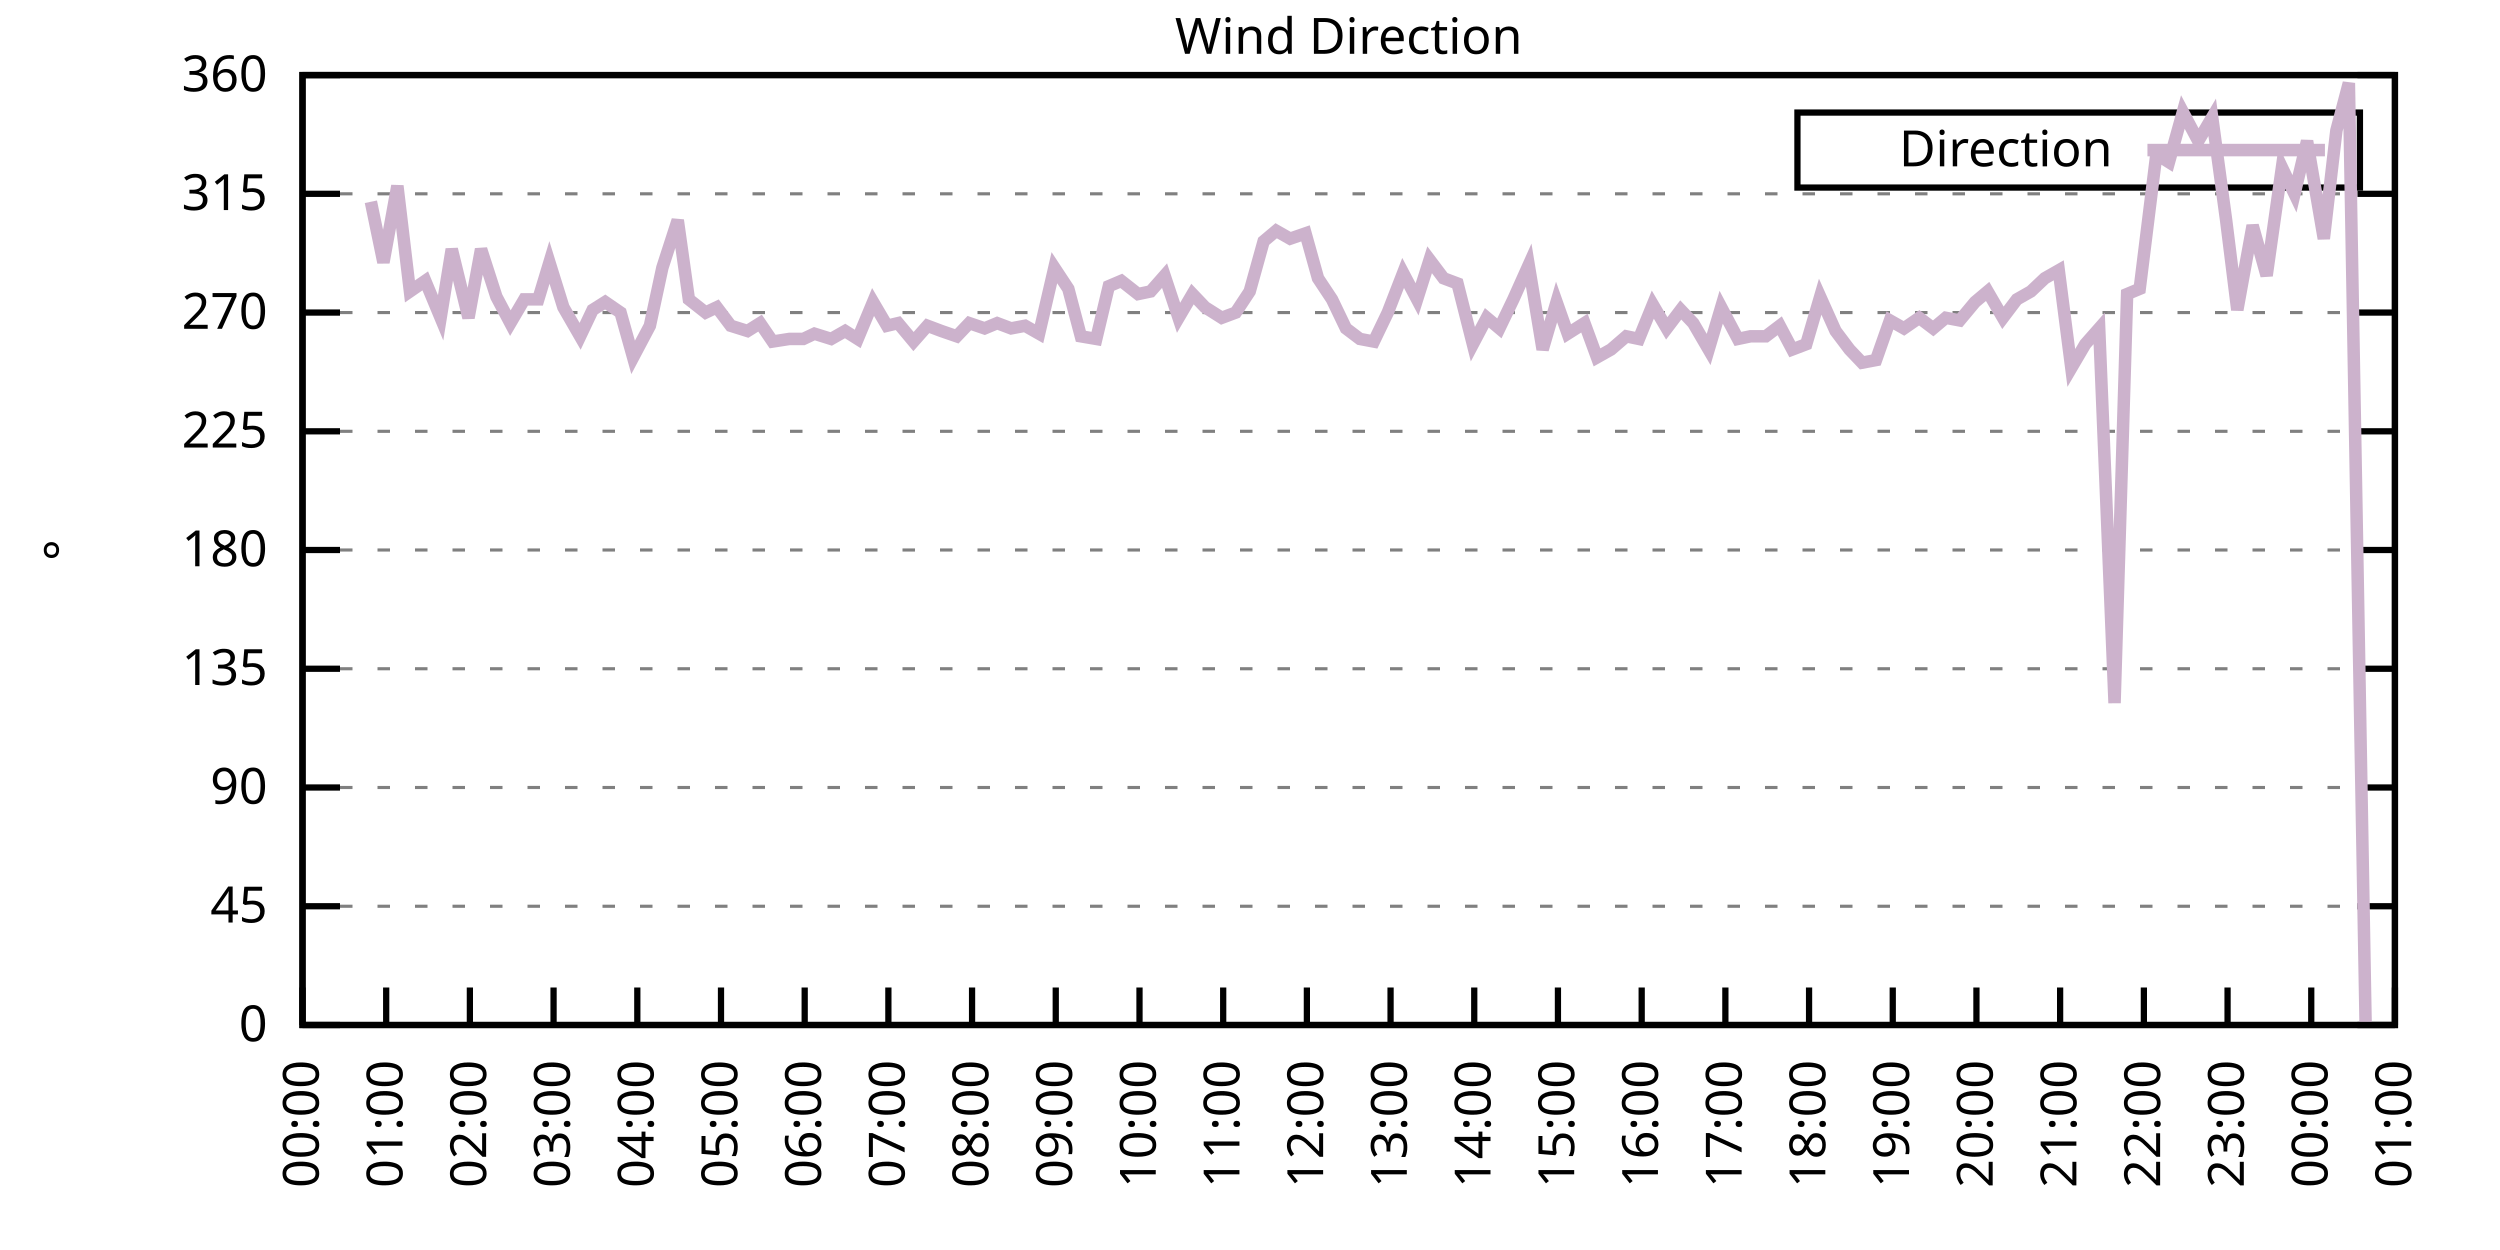
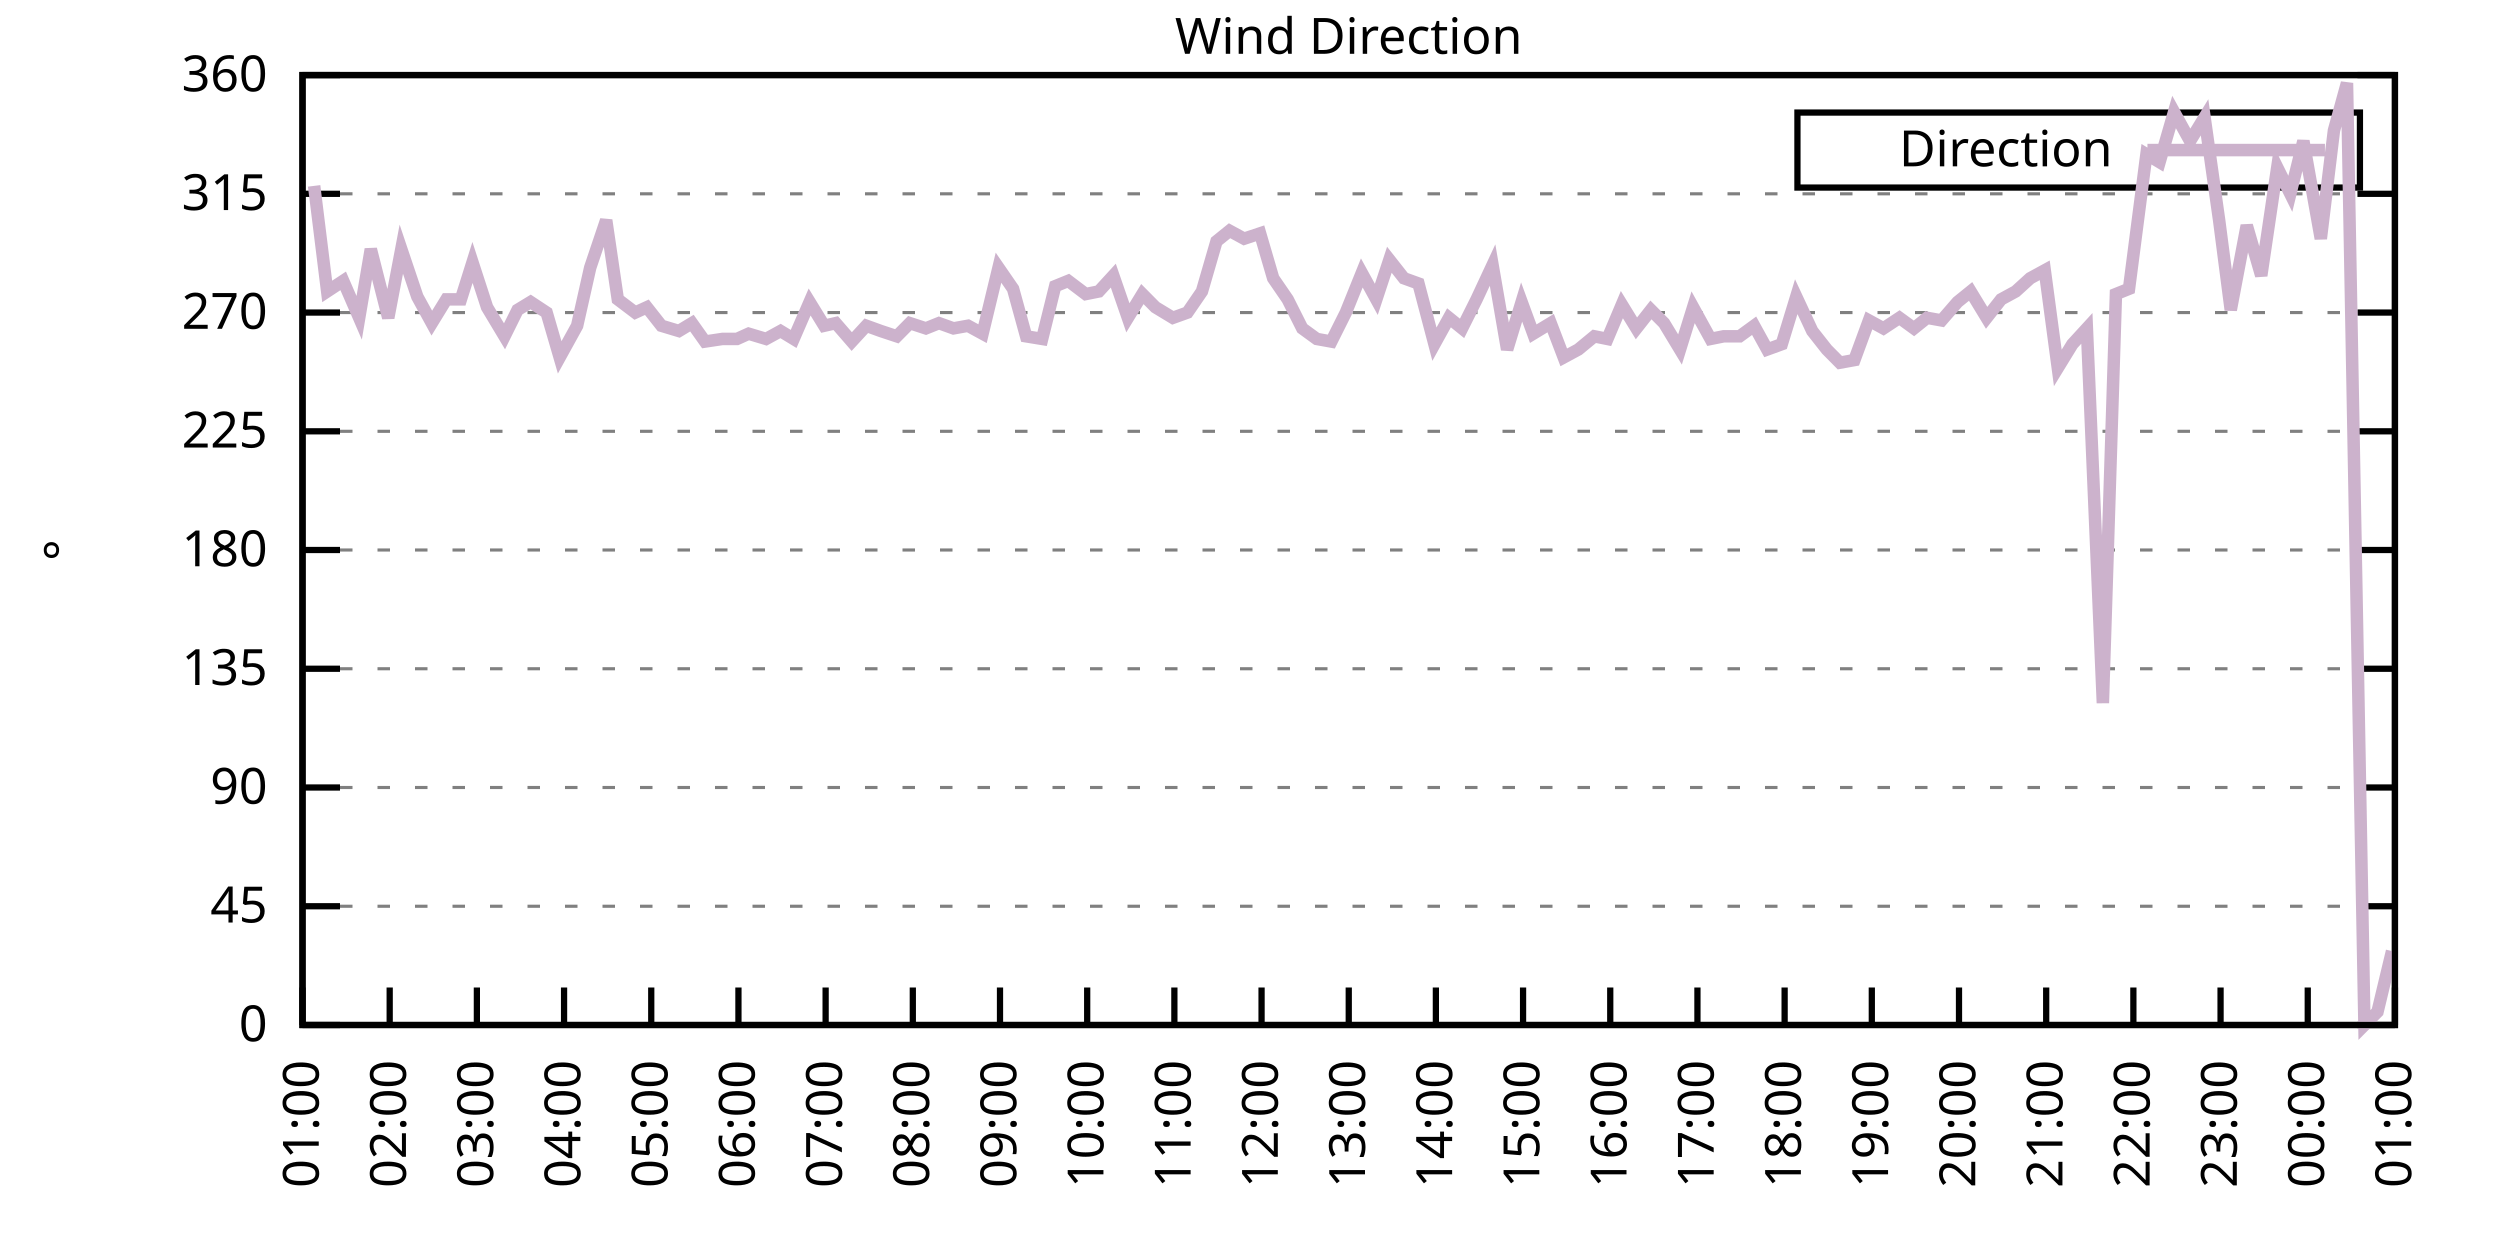
<svg xmlns="http://www.w3.org/2000/svg" xmlns:xlink="http://www.w3.org/1999/xlink" width="400" height="200" viewBox="0 0 400 200">
  <g id="gnuplot_canvas">
    <rect x="0" y="0" width="400" height="200" fill="none" />
    <defs>
      <circle id="gpDot" r="0.5" stroke-width="0.5" stroke="currentColor" />
      <path id="gpPt0" stroke-width="0.333" stroke="currentColor" d="M-1,0 h2 M0,-1 v2" />
      <path id="gpPt1" stroke-width="0.333" stroke="currentColor" d="M-1,-1 L1,1 M1,-1 L-1,1" />
      <path id="gpPt2" stroke-width="0.333" stroke="currentColor" d="M-1,0 L1,0 M0,-1 L0,1 M-1,-1 L1,1 M-1,1 L1,-1" />
      <rect id="gpPt3" stroke-width="0.333" stroke="currentColor" x="-1" y="-1" width="2" height="2" />
      <rect id="gpPt4" stroke-width="0.333" stroke="currentColor" fill="currentColor" x="-1" y="-1" width="2" height="2" />
      <circle id="gpPt5" stroke-width="0.333" stroke="currentColor" cx="0" cy="0" r="1" />
      <use xlink:href="#gpPt5" id="gpPt6" fill="currentColor" stroke="none" />
      <path id="gpPt7" stroke-width="0.333" stroke="currentColor" d="M0,-1.33 L-1.33,0.67 L1.33,0.67 z" />
      <use xlink:href="#gpPt7" id="gpPt8" fill="currentColor" stroke="none" />
      <use xlink:href="#gpPt7" id="gpPt9" stroke="currentColor" transform="rotate(180)" />
      <use xlink:href="#gpPt9" id="gpPt10" fill="currentColor" stroke="none" />
      <use xlink:href="#gpPt3" id="gpPt11" stroke="currentColor" transform="rotate(45)" />
      <use xlink:href="#gpPt11" id="gpPt12" fill="currentColor" stroke="none" />
      <path id="gpPt13" stroke-width="0.333" stroke="currentColor" d="M0,1.330 L1.265,0.411 L0.782,-1.067 L-0.782,-1.076 L-1.265,0.411 z" />
      <use xlink:href="#gpPt13" id="gpPt14" fill="currentColor" stroke="none" />
      <filter id="textbox" filterUnits="objectBoundingBox" x="0" y="0" height="1" width="1">
        <feFlood flood-color="white" flood-opacity="1" result="bgnd" />
        <feComposite in="SourceGraphic" in2="bgnd" operator="atop" />
      </filter>
      <filter id="greybox" filterUnits="objectBoundingBox" x="0" y="0" height="1" width="1">
        <feFlood flood-color="lightgrey" flood-opacity="1" result="grey" />
        <feComposite in="SourceGraphic" in2="grey" operator="atop" />
      </filter>
    </defs>
    <g fill="none" color="white" stroke="currentColor" stroke-width="1.00" stroke-linecap="butt" stroke-linejoin="miter">
</g>
    <g fill="none" color="black" stroke="currentColor" stroke-width="1.00" stroke-linecap="butt" stroke-linejoin="miter">
      <g stroke="none" shape-rendering="crispEdges">
        <polygon fill="rgb(255, 255, 255)" points="48.40,164.00 383.18,164.00 383.18,12.02 48.40,12.02 " />
      </g>
    </g>
    <g fill="none" color="black" stroke="currentColor" stroke-width="1.00" stroke-linecap="butt" stroke-linejoin="miter">
</g>
    <g fill="none" color="black" stroke="black" stroke-width="0.50" stroke-linecap="butt" stroke-linejoin="miter">
</g>
    <g fill="none" color="gray" stroke="currentColor" stroke-width="0.50" stroke-linecap="butt" stroke-linejoin="miter">
      <path stroke="gray" stroke-dasharray="2,4" class="gridline" d="M48.40,164.00 L383.19,164.00  " />
    </g>
    <g fill="none" color="gray" stroke="gray" stroke-width="1.00" stroke-linecap="butt" stroke-linejoin="miter">
</g>
    <g fill="none" color="black" stroke="currentColor" stroke-width="1.00" stroke-linecap="butt" stroke-linejoin="miter">
      <path stroke="black" d="M48.40,164.00 L54.40,164.00 M383.19,164.00 L377.19,164.00  " />
      <g transform="translate(42.80,166.60)" stroke="none" fill="black" font-family="Sans" font-size="8.00" text-anchor="end">
        <text>
          <tspan font-family="Sans"> 0</tspan>
        </text>
      </g>
    </g>
    <g fill="none" color="black" stroke="currentColor" stroke-width="1.00" stroke-linecap="butt" stroke-linejoin="miter">
</g>
    <g fill="none" color="black" stroke="black" stroke-width="0.50" stroke-linecap="butt" stroke-linejoin="miter">
</g>
    <g fill="none" color="gray" stroke="currentColor" stroke-width="0.50" stroke-linecap="butt" stroke-linejoin="miter">
      <path stroke="gray" stroke-dasharray="2,4" class="gridline" d="M48.40,145.00 L383.19,145.00  " />
    </g>
    <g fill="none" color="gray" stroke="gray" stroke-width="1.00" stroke-linecap="butt" stroke-linejoin="miter">
</g>
    <g fill="none" color="black" stroke="currentColor" stroke-width="1.00" stroke-linecap="butt" stroke-linejoin="miter">
      <path stroke="black" d="M48.40,145.00 L54.40,145.00 M383.19,145.00 L377.19,145.00  " />
      <g transform="translate(42.80,147.60)" stroke="none" fill="black" font-family="Sans" font-size="8.00" text-anchor="end">
        <text>
          <tspan font-family="Sans"> 45</tspan>
        </text>
      </g>
    </g>
    <g fill="none" color="black" stroke="currentColor" stroke-width="1.00" stroke-linecap="butt" stroke-linejoin="miter">
</g>
    <g fill="none" color="black" stroke="black" stroke-width="0.50" stroke-linecap="butt" stroke-linejoin="miter">
</g>
    <g fill="none" color="gray" stroke="currentColor" stroke-width="0.50" stroke-linecap="butt" stroke-linejoin="miter">
      <path stroke="gray" stroke-dasharray="2,4" class="gridline" d="M48.40,126.00 L383.19,126.00  " />
    </g>
    <g fill="none" color="gray" stroke="gray" stroke-width="1.00" stroke-linecap="butt" stroke-linejoin="miter">
</g>
    <g fill="none" color="black" stroke="currentColor" stroke-width="1.00" stroke-linecap="butt" stroke-linejoin="miter">
      <path stroke="black" d="M48.40,126.00 L54.40,126.00 M383.19,126.00 L377.19,126.00  " />
      <g transform="translate(42.80,128.60)" stroke="none" fill="black" font-family="Sans" font-size="8.00" text-anchor="end">
        <text>
          <tspan font-family="Sans"> 90</tspan>
        </text>
      </g>
    </g>
    <g fill="none" color="black" stroke="currentColor" stroke-width="1.00" stroke-linecap="butt" stroke-linejoin="miter">
</g>
    <g fill="none" color="black" stroke="black" stroke-width="0.50" stroke-linecap="butt" stroke-linejoin="miter">
</g>
    <g fill="none" color="gray" stroke="currentColor" stroke-width="0.50" stroke-linecap="butt" stroke-linejoin="miter">
      <path stroke="gray" stroke-dasharray="2,4" class="gridline" d="M48.40,107.00 L383.19,107.00  " />
    </g>
    <g fill="none" color="gray" stroke="gray" stroke-width="1.00" stroke-linecap="butt" stroke-linejoin="miter">
</g>
    <g fill="none" color="black" stroke="currentColor" stroke-width="1.00" stroke-linecap="butt" stroke-linejoin="miter">
      <path stroke="black" d="M48.40,107.00 L54.40,107.00 M383.19,107.00 L377.19,107.00  " />
      <g transform="translate(42.80,109.60)" stroke="none" fill="black" font-family="Sans" font-size="8.00" text-anchor="end">
        <text>
          <tspan font-family="Sans"> 135</tspan>
        </text>
      </g>
    </g>
    <g fill="none" color="black" stroke="currentColor" stroke-width="1.00" stroke-linecap="butt" stroke-linejoin="miter">
</g>
    <g fill="none" color="black" stroke="black" stroke-width="0.50" stroke-linecap="butt" stroke-linejoin="miter">
</g>
    <g fill="none" color="gray" stroke="currentColor" stroke-width="0.50" stroke-linecap="butt" stroke-linejoin="miter">
      <path stroke="gray" stroke-dasharray="2,4" class="gridline" d="M48.40,88.00 L383.19,88.00  " />
    </g>
    <g fill="none" color="gray" stroke="gray" stroke-width="1.00" stroke-linecap="butt" stroke-linejoin="miter">
</g>
    <g fill="none" color="black" stroke="currentColor" stroke-width="1.00" stroke-linecap="butt" stroke-linejoin="miter">
      <path stroke="black" d="M48.40,88.00 L54.40,88.00 M383.19,88.00 L377.19,88.00  " />
      <g transform="translate(42.80,90.60)" stroke="none" fill="black" font-family="Sans" font-size="8.00" text-anchor="end">
        <text>
          <tspan font-family="Sans"> 180</tspan>
        </text>
      </g>
    </g>
    <g fill="none" color="black" stroke="currentColor" stroke-width="1.00" stroke-linecap="butt" stroke-linejoin="miter">
</g>
    <g fill="none" color="black" stroke="black" stroke-width="0.50" stroke-linecap="butt" stroke-linejoin="miter">
</g>
    <g fill="none" color="gray" stroke="currentColor" stroke-width="0.50" stroke-linecap="butt" stroke-linejoin="miter">
      <path stroke="gray" stroke-dasharray="2,4" class="gridline" d="M48.40,69.01 L383.19,69.01  " />
    </g>
    <g fill="none" color="gray" stroke="gray" stroke-width="1.00" stroke-linecap="butt" stroke-linejoin="miter">
</g>
    <g fill="none" color="black" stroke="currentColor" stroke-width="1.00" stroke-linecap="butt" stroke-linejoin="miter">
      <path stroke="black" d="M48.40,69.01 L54.40,69.01 M383.19,69.01 L377.19,69.01  " />
      <g transform="translate(42.80,71.61)" stroke="none" fill="black" font-family="Sans" font-size="8.00" text-anchor="end">
        <text>
          <tspan font-family="Sans"> 225</tspan>
        </text>
      </g>
    </g>
    <g fill="none" color="black" stroke="currentColor" stroke-width="1.00" stroke-linecap="butt" stroke-linejoin="miter">
</g>
    <g fill="none" color="black" stroke="black" stroke-width="0.50" stroke-linecap="butt" stroke-linejoin="miter">
</g>
    <g fill="none" color="gray" stroke="currentColor" stroke-width="0.50" stroke-linecap="butt" stroke-linejoin="miter">
      <path stroke="gray" stroke-dasharray="2,4" class="gridline" d="M48.40,50.01 L383.19,50.01  " />
    </g>
    <g fill="none" color="gray" stroke="gray" stroke-width="1.00" stroke-linecap="butt" stroke-linejoin="miter">
</g>
    <g fill="none" color="black" stroke="currentColor" stroke-width="1.00" stroke-linecap="butt" stroke-linejoin="miter">
      <path stroke="black" d="M48.40,50.01 L54.40,50.01 M383.19,50.01 L377.19,50.01  " />
      <g transform="translate(42.80,52.61)" stroke="none" fill="black" font-family="Sans" font-size="8.00" text-anchor="end">
        <text>
          <tspan font-family="Sans"> 270</tspan>
        </text>
      </g>
    </g>
    <g fill="none" color="black" stroke="currentColor" stroke-width="1.00" stroke-linecap="butt" stroke-linejoin="miter">
</g>
    <g fill="none" color="black" stroke="black" stroke-width="0.50" stroke-linecap="butt" stroke-linejoin="miter">
</g>
    <g fill="none" color="gray" stroke="currentColor" stroke-width="0.50" stroke-linecap="butt" stroke-linejoin="miter">
      <path stroke="gray" stroke-dasharray="2,4" class="gridline" d="M48.40,31.01 L383.19,31.01  " />
    </g>
    <g fill="none" color="gray" stroke="gray" stroke-width="1.00" stroke-linecap="butt" stroke-linejoin="miter">
</g>
    <g fill="none" color="black" stroke="currentColor" stroke-width="1.00" stroke-linecap="butt" stroke-linejoin="miter">
      <path stroke="black" d="M48.40,31.01 L54.40,31.01 M383.19,31.01 L377.19,31.01  " />
      <g transform="translate(42.80,33.61)" stroke="none" fill="black" font-family="Sans" font-size="8.00" text-anchor="end">
        <text>
          <tspan font-family="Sans"> 315</tspan>
        </text>
      </g>
    </g>
    <g fill="none" color="black" stroke="currentColor" stroke-width="1.00" stroke-linecap="butt" stroke-linejoin="miter">
</g>
    <g fill="none" color="black" stroke="black" stroke-width="0.50" stroke-linecap="butt" stroke-linejoin="miter">
</g>
    <g fill="none" color="gray" stroke="currentColor" stroke-width="0.50" stroke-linecap="butt" stroke-linejoin="miter">
      <path stroke="gray" stroke-dasharray="2,4" class="gridline" d="M48.40,12.01 L383.19,12.01  " />
    </g>
    <g fill="none" color="gray" stroke="gray" stroke-width="1.00" stroke-linecap="butt" stroke-linejoin="miter">
</g>
    <g fill="none" color="black" stroke="currentColor" stroke-width="1.00" stroke-linecap="butt" stroke-linejoin="miter">
      <path stroke="black" d="M48.40,12.01 L54.40,12.01 M383.19,12.01 L377.19,12.01  " />
      <g transform="translate(42.80,14.61)" stroke="none" fill="black" font-family="Sans" font-size="8.00" text-anchor="end">
        <text>
          <tspan font-family="Sans"> 360</tspan>
        </text>
      </g>
    </g>
    <g fill="none" color="black" stroke="currentColor" stroke-width="1.00" stroke-linecap="butt" stroke-linejoin="miter">
      <path stroke="black" d="M48.40,164.00 L48.40,158.00  " />
      <g transform="translate(51.00,169.60) rotate(270.00)" stroke="none" fill="black" font-family="Sans" font-size="8.00" text-anchor="end">
        <text>
-           <tspan font-family="Sans">00:00</tspan>
-         </text>
-       </g>
-     </g>
-     <g fill="none" color="black" stroke="currentColor" stroke-width="1.00" stroke-linecap="butt" stroke-linejoin="miter">
-       <path stroke="black" d="M61.79,164.00 L61.79,158.00  " />
-       <g transform="translate(64.39,169.60) rotate(270.00)" stroke="none" fill="black" font-family="Sans" font-size="8.00" text-anchor="end">
-         <text>
          <tspan font-family="Sans">01:00</tspan>
        </text>
      </g>
    </g>
    <g fill="none" color="black" stroke="currentColor" stroke-width="1.00" stroke-linecap="butt" stroke-linejoin="miter">
-       <path stroke="black" d="M75.18,164.00 L75.18,158.00  " />
-       <g transform="translate(77.78,169.60) rotate(270.00)" stroke="none" fill="black" font-family="Sans" font-size="8.00" text-anchor="end">
+       <path stroke="black" d="M62.35,164.00 L62.35,158.00  " />
+       <g transform="translate(64.95,169.60) rotate(270.00)" stroke="none" fill="black" font-family="Sans" font-size="8.00" text-anchor="end">
        <text>
          <tspan font-family="Sans">02:00</tspan>
        </text>
      </g>
    </g>
    <g fill="none" color="black" stroke="currentColor" stroke-width="1.00" stroke-linecap="butt" stroke-linejoin="miter">
-       <path stroke="black" d="M88.57,164.00 L88.57,158.00  " />
-       <g transform="translate(91.17,169.60) rotate(270.00)" stroke="none" fill="black" font-family="Sans" font-size="8.00" text-anchor="end">
+       <path stroke="black" d="M76.30,164.00 L76.30,158.00  " />
+       <g transform="translate(78.90,169.60) rotate(270.00)" stroke="none" fill="black" font-family="Sans" font-size="8.00" text-anchor="end">
        <text>
          <tspan font-family="Sans">03:00</tspan>
        </text>
      </g>
    </g>
    <g fill="none" color="black" stroke="currentColor" stroke-width="1.00" stroke-linecap="butt" stroke-linejoin="miter">
-       <path stroke="black" d="M101.97,164.00 L101.97,158.00  " />
-       <g transform="translate(104.57,169.60) rotate(270.00)" stroke="none" fill="black" font-family="Sans" font-size="8.00" text-anchor="end">
+       <path stroke="black" d="M90.25,164.00 L90.25,158.00  " />
+       <g transform="translate(92.85,169.60) rotate(270.00)" stroke="none" fill="black" font-family="Sans" font-size="8.00" text-anchor="end">
        <text>
          <tspan font-family="Sans">04:00</tspan>
        </text>
      </g>
    </g>
    <g fill="none" color="black" stroke="currentColor" stroke-width="1.00" stroke-linecap="butt" stroke-linejoin="miter">
-       <path stroke="black" d="M115.36,164.00 L115.36,158.00  " />
-       <g transform="translate(117.96,169.60) rotate(270.00)" stroke="none" fill="black" font-family="Sans" font-size="8.00" text-anchor="end">
+       <path stroke="black" d="M104.20,164.00 L104.20,158.00  " />
+       <g transform="translate(106.80,169.60) rotate(270.00)" stroke="none" fill="black" font-family="Sans" font-size="8.00" text-anchor="end">
        <text>
          <tspan font-family="Sans">05:00</tspan>
        </text>
      </g>
    </g>
    <g fill="none" color="black" stroke="currentColor" stroke-width="1.00" stroke-linecap="butt" stroke-linejoin="miter">
-       <path stroke="black" d="M128.75,164.00 L128.75,158.00  " />
-       <g transform="translate(131.35,169.60) rotate(270.00)" stroke="none" fill="black" font-family="Sans" font-size="8.00" text-anchor="end">
+       <path stroke="black" d="M118.15,164.00 L118.15,158.00  " />
+       <g transform="translate(120.75,169.60) rotate(270.00)" stroke="none" fill="black" font-family="Sans" font-size="8.00" text-anchor="end">
        <text>
          <tspan font-family="Sans">06:00</tspan>
        </text>
      </g>
    </g>
    <g fill="none" color="black" stroke="currentColor" stroke-width="1.00" stroke-linecap="butt" stroke-linejoin="miter">
-       <path stroke="black" d="M142.14,164.00 L142.14,158.00  " />
-       <g transform="translate(144.74,169.60) rotate(270.00)" stroke="none" fill="black" font-family="Sans" font-size="8.00" text-anchor="end">
+       <path stroke="black" d="M132.10,164.00 L132.10,158.00  " />
+       <g transform="translate(134.70,169.60) rotate(270.00)" stroke="none" fill="black" font-family="Sans" font-size="8.00" text-anchor="end">
        <text>
          <tspan font-family="Sans">07:00</tspan>
        </text>
      </g>
    </g>
    <g fill="none" color="black" stroke="currentColor" stroke-width="1.00" stroke-linecap="butt" stroke-linejoin="miter">
-       <path stroke="black" d="M155.53,164.00 L155.53,158.00  " />
-       <g transform="translate(158.13,169.60) rotate(270.00)" stroke="none" fill="black" font-family="Sans" font-size="8.00" text-anchor="end">
+       <path stroke="black" d="M146.05,164.00 L146.05,158.00  " />
+       <g transform="translate(148.65,169.60) rotate(270.00)" stroke="none" fill="black" font-family="Sans" font-size="8.00" text-anchor="end">
        <text>
          <tspan font-family="Sans">08:00</tspan>
        </text>
      </g>
    </g>
    <g fill="none" color="black" stroke="currentColor" stroke-width="1.00" stroke-linecap="butt" stroke-linejoin="miter">
-       <path stroke="black" d="M168.92,164.00 L168.92,158.00  " />
-       <g transform="translate(171.52,169.60) rotate(270.00)" stroke="none" fill="black" font-family="Sans" font-size="8.00" text-anchor="end">
+       <path stroke="black" d="M160.00,164.00 L160.00,158.00  " />
+       <g transform="translate(162.60,169.60) rotate(270.00)" stroke="none" fill="black" font-family="Sans" font-size="8.00" text-anchor="end">
        <text>
          <tspan font-family="Sans">09:00</tspan>
        </text>
      </g>
    </g>
    <g fill="none" color="black" stroke="currentColor" stroke-width="1.00" stroke-linecap="butt" stroke-linejoin="miter">
-       <path stroke="black" d="M182.32,164.00 L182.32,158.00  " />
-       <g transform="translate(184.92,169.60) rotate(270.00)" stroke="none" fill="black" font-family="Sans" font-size="8.00" text-anchor="end">
+       <path stroke="black" d="M173.95,164.00 L173.95,158.00  " />
+       <g transform="translate(176.55,169.60) rotate(270.00)" stroke="none" fill="black" font-family="Sans" font-size="8.00" text-anchor="end">
        <text>
          <tspan font-family="Sans">10:00</tspan>
        </text>
      </g>
    </g>
    <g fill="none" color="black" stroke="currentColor" stroke-width="1.00" stroke-linecap="butt" stroke-linejoin="miter">
-       <path stroke="black" d="M195.71,164.00 L195.71,158.00  " />
-       <g transform="translate(198.31,169.60) rotate(270.00)" stroke="none" fill="black" font-family="Sans" font-size="8.00" text-anchor="end">
+       <path stroke="black" d="M187.90,164.00 L187.90,158.00  " />
+       <g transform="translate(190.50,169.60) rotate(270.00)" stroke="none" fill="black" font-family="Sans" font-size="8.00" text-anchor="end">
        <text>
          <tspan font-family="Sans">11:00</tspan>
        </text>
      </g>
    </g>
    <g fill="none" color="black" stroke="currentColor" stroke-width="1.00" stroke-linecap="butt" stroke-linejoin="miter">
-       <path stroke="black" d="M209.10,164.00 L209.10,158.00  " />
-       <g transform="translate(211.70,169.60) rotate(270.00)" stroke="none" fill="black" font-family="Sans" font-size="8.00" text-anchor="end">
+       <path stroke="black" d="M201.85,164.00 L201.85,158.00  " />
+       <g transform="translate(204.45,169.60) rotate(270.00)" stroke="none" fill="black" font-family="Sans" font-size="8.00" text-anchor="end">
        <text>
          <tspan font-family="Sans">12:00</tspan>
        </text>
      </g>
    </g>
    <g fill="none" color="black" stroke="currentColor" stroke-width="1.00" stroke-linecap="butt" stroke-linejoin="miter">
-       <path stroke="black" d="M222.49,164.00 L222.49,158.00  " />
-       <g transform="translate(225.09,169.60) rotate(270.00)" stroke="none" fill="black" font-family="Sans" font-size="8.00" text-anchor="end">
+       <path stroke="black" d="M215.80,164.00 L215.80,158.00  " />
+       <g transform="translate(218.40,169.60) rotate(270.00)" stroke="none" fill="black" font-family="Sans" font-size="8.00" text-anchor="end">
        <text>
          <tspan font-family="Sans">13:00</tspan>
        </text>
      </g>
    </g>
    <g fill="none" color="black" stroke="currentColor" stroke-width="1.00" stroke-linecap="butt" stroke-linejoin="miter">
-       <path stroke="black" d="M235.88,164.00 L235.88,158.00  " />
-       <g transform="translate(238.48,169.60) rotate(270.00)" stroke="none" fill="black" font-family="Sans" font-size="8.00" text-anchor="end">
+       <path stroke="black" d="M229.74,164.00 L229.74,158.00  " />
+       <g transform="translate(232.34,169.60) rotate(270.00)" stroke="none" fill="black" font-family="Sans" font-size="8.00" text-anchor="end">
        <text>
          <tspan font-family="Sans">14:00</tspan>
        </text>
      </g>
    </g>
    <g fill="none" color="black" stroke="currentColor" stroke-width="1.00" stroke-linecap="butt" stroke-linejoin="miter">
-       <path stroke="black" d="M249.27,164.00 L249.27,158.00  " />
-       <g transform="translate(251.87,169.60) rotate(270.00)" stroke="none" fill="black" font-family="Sans" font-size="8.00" text-anchor="end">
+       <path stroke="black" d="M243.69,164.00 L243.69,158.00  " />
+       <g transform="translate(246.29,169.60) rotate(270.00)" stroke="none" fill="black" font-family="Sans" font-size="8.00" text-anchor="end">
        <text>
          <tspan font-family="Sans">15:00</tspan>
        </text>
      </g>
    </g>
    <g fill="none" color="black" stroke="currentColor" stroke-width="1.00" stroke-linecap="butt" stroke-linejoin="miter">
-       <path stroke="black" d="M262.67,164.00 L262.67,158.00  " />
-       <g transform="translate(265.27,169.60) rotate(270.00)" stroke="none" fill="black" font-family="Sans" font-size="8.00" text-anchor="end">
+       <path stroke="black" d="M257.64,164.00 L257.64,158.00  " />
+       <g transform="translate(260.24,169.60) rotate(270.00)" stroke="none" fill="black" font-family="Sans" font-size="8.00" text-anchor="end">
        <text>
          <tspan font-family="Sans">16:00</tspan>
        </text>
      </g>
    </g>
    <g fill="none" color="black" stroke="currentColor" stroke-width="1.00" stroke-linecap="butt" stroke-linejoin="miter">
-       <path stroke="black" d="M276.06,164.00 L276.06,158.00  " />
-       <g transform="translate(278.66,169.60) rotate(270.00)" stroke="none" fill="black" font-family="Sans" font-size="8.00" text-anchor="end">
+       <path stroke="black" d="M271.59,164.00 L271.59,158.00  " />
+       <g transform="translate(274.19,169.60) rotate(270.00)" stroke="none" fill="black" font-family="Sans" font-size="8.00" text-anchor="end">
        <text>
          <tspan font-family="Sans">17:00</tspan>
        </text>
      </g>
    </g>
    <g fill="none" color="black" stroke="currentColor" stroke-width="1.00" stroke-linecap="butt" stroke-linejoin="miter">
-       <path stroke="black" d="M289.45,164.00 L289.45,158.00  " />
-       <g transform="translate(292.05,169.60) rotate(270.00)" stroke="none" fill="black" font-family="Sans" font-size="8.00" text-anchor="end">
+       <path stroke="black" d="M285.54,164.00 L285.54,158.00  " />
+       <g transform="translate(288.14,169.60) rotate(270.00)" stroke="none" fill="black" font-family="Sans" font-size="8.00" text-anchor="end">
        <text>
          <tspan font-family="Sans">18:00</tspan>
        </text>
      </g>
    </g>
    <g fill="none" color="black" stroke="currentColor" stroke-width="1.00" stroke-linecap="butt" stroke-linejoin="miter">
-       <path stroke="black" d="M302.84,164.00 L302.84,158.00  " />
-       <g transform="translate(305.44,169.60) rotate(270.00)" stroke="none" fill="black" font-family="Sans" font-size="8.00" text-anchor="end">
+       <path stroke="black" d="M299.49,164.00 L299.49,158.00  " />
+       <g transform="translate(302.09,169.60) rotate(270.00)" stroke="none" fill="black" font-family="Sans" font-size="8.00" text-anchor="end">
        <text>
          <tspan font-family="Sans">19:00</tspan>
        </text>
      </g>
    </g>
    <g fill="none" color="black" stroke="currentColor" stroke-width="1.00" stroke-linecap="butt" stroke-linejoin="miter">
-       <path stroke="black" d="M316.23,164.00 L316.23,158.00  " />
-       <g transform="translate(318.83,169.60) rotate(270.00)" stroke="none" fill="black" font-family="Sans" font-size="8.00" text-anchor="end">
+       <path stroke="black" d="M313.44,164.00 L313.44,158.00  " />
+       <g transform="translate(316.04,169.60) rotate(270.00)" stroke="none" fill="black" font-family="Sans" font-size="8.00" text-anchor="end">
        <text>
          <tspan font-family="Sans">20:00</tspan>
        </text>
      </g>
    </g>
    <g fill="none" color="black" stroke="currentColor" stroke-width="1.00" stroke-linecap="butt" stroke-linejoin="miter">
-       <path stroke="black" d="M329.62,164.00 L329.62,158.00  " />
-       <g transform="translate(332.22,169.60) rotate(270.00)" stroke="none" fill="black" font-family="Sans" font-size="8.00" text-anchor="end">
+       <path stroke="black" d="M327.39,164.00 L327.39,158.00  " />
+       <g transform="translate(329.99,169.60) rotate(270.00)" stroke="none" fill="black" font-family="Sans" font-size="8.00" text-anchor="end">
        <text>
          <tspan font-family="Sans">21:00</tspan>
        </text>
      </g>
    </g>
    <g fill="none" color="black" stroke="currentColor" stroke-width="1.00" stroke-linecap="butt" stroke-linejoin="miter">
-       <path stroke="black" d="M343.02,164.00 L343.02,158.00  " />
-       <g transform="translate(345.62,169.60) rotate(270.00)" stroke="none" fill="black" font-family="Sans" font-size="8.00" text-anchor="end">
+       <path stroke="black" d="M341.34,164.00 L341.34,158.00  " />
+       <g transform="translate(343.94,169.60) rotate(270.00)" stroke="none" fill="black" font-family="Sans" font-size="8.00" text-anchor="end">
        <text>
          <tspan font-family="Sans">22:00</tspan>
        </text>
      </g>
    </g>
    <g fill="none" color="black" stroke="currentColor" stroke-width="1.00" stroke-linecap="butt" stroke-linejoin="miter">
-       <path stroke="black" d="M356.41,164.00 L356.41,158.00  " />
-       <g transform="translate(359.01,169.60) rotate(270.00)" stroke="none" fill="black" font-family="Sans" font-size="8.00" text-anchor="end">
+       <path stroke="black" d="M355.29,164.00 L355.29,158.00  " />
+       <g transform="translate(357.89,169.60) rotate(270.00)" stroke="none" fill="black" font-family="Sans" font-size="8.00" text-anchor="end">
        <text>
          <tspan font-family="Sans">23:00</tspan>
        </text>
      </g>
    </g>
    <g fill="none" color="black" stroke="currentColor" stroke-width="1.00" stroke-linecap="butt" stroke-linejoin="miter">
-       <path stroke="black" d="M369.80,164.00 L369.80,158.00  " />
-       <g transform="translate(372.40,169.60) rotate(270.00)" stroke="none" fill="black" font-family="Sans" font-size="8.00" text-anchor="end">
+       <path stroke="black" d="M369.24,164.00 L369.24,158.00  " />
+       <g transform="translate(371.84,169.60) rotate(270.00)" stroke="none" fill="black" font-family="Sans" font-size="8.00" text-anchor="end">
        <text>
          <tspan font-family="Sans">00:00</tspan>
        </text>
      </g>
    </g>
    <g fill="none" color="black" stroke="currentColor" stroke-width="1.00" stroke-linecap="butt" stroke-linejoin="miter">
      <path stroke="black" d="M383.19,164.00 L383.19,158.00  " />
      <g transform="translate(385.79,169.60) rotate(270.00)" stroke="none" fill="black" font-family="Sans" font-size="8.00" text-anchor="end">
        <text>
          <tspan font-family="Sans">01:00</tspan>
        </text>
      </g>
    </g>
    <g fill="none" color="black" stroke="currentColor" stroke-width="1.00" stroke-linecap="butt" stroke-linejoin="miter">
</g>
    <g fill="none" color="black" stroke="currentColor" stroke-width="1.00" stroke-linecap="butt" stroke-linejoin="miter">
      <path stroke="black" d="M48.40,12.01 L48.40,164.00 L383.19,164.00 L383.19,12.01 L48.40,12.01 Z  " />
    </g>
    <g fill="none" color="black" stroke="currentColor" stroke-width="1.00" stroke-linecap="butt" stroke-linejoin="miter">
</g>
    <g fill="none" color="black" stroke="currentColor" stroke-width="1.00" stroke-linecap="butt" stroke-linejoin="miter">
      <path stroke="black" d="M287.59,30.01 L287.59,18.01 L377.59,18.01 L377.59,30.01 L287.59,30.01 Z  " />
    </g>
    <g id="Wind_direction_plot_1">
      <g fill="none" color="white" stroke="black" stroke-width="2.00" stroke-linecap="butt" stroke-linejoin="miter">
</g>
      <g fill="none" color="black" stroke="currentColor" stroke-width="2.00" stroke-linecap="butt" stroke-linejoin="miter">
        <g transform="translate(337.99,26.61)" stroke="none" fill="black" font-family="Sans" font-size="8.00" text-anchor="end">
          <text>
            <tspan font-family="Sans">Direction</tspan>
          </text>
        </g>
      </g>
      <g fill="none" color="black" stroke="currentColor" stroke-width="2.00" stroke-linecap="butt" stroke-linejoin="miter">
-         <path stroke="rgb(204, 178, 204)" d="M343.59,24.01 L371.99,24.01 M59.34,32.28 L61.35,41.99 L63.58,29.74 L65.59,46.63 L68.04,44.94 L70.50,50.85   L72.28,39.87 L74.96,50.85 L76.97,39.87 L79.42,47.47 L81.66,51.70 L83.89,47.90 L86.12,47.90 L87.91,41.99   L90.14,49.16 L92.82,53.81 L94.82,49.59 L96.83,48.32 L99.29,50.01 L101.30,57.18 L103.98,52.12 L105.98,42.83   L108.44,35.23 L110.22,47.90 L112.90,50.01 L114.69,49.16 L116.92,52.12 L119.60,52.96 L121.61,51.70 L123.62,54.65   L126.29,54.23 L128.53,54.23 L130.31,53.39 L132.99,54.23 L135.22,52.96 L137.23,54.23 L139.69,48.32 L141.92,52.12   L143.70,51.70 L146.16,54.65 L148.39,52.12 L150.62,52.96 L153.08,53.81 L155.09,51.70 L157.54,52.54 L159.55,51.70   L161.78,52.54 L164.01,52.12 L166.25,53.39 L168.70,42.83 L170.93,46.21 L172.94,53.81 L175.40,54.23 L177.41,45.79   L179.41,44.94 L182.09,47.05 L184.10,46.63 L186.33,44.10 L188.57,50.85 L190.80,47.05 L192.81,49.16 L195.48,50.85   L197.72,50.01 L199.95,46.63 L202.18,38.61 L204.19,36.92 L206.42,38.19 L208.88,37.34 L210.88,44.52 L213.12,47.90   L215.35,52.54 L217.58,54.23 L219.81,54.65 L222.04,50.01 L224.50,43.67 L226.73,47.90 L228.74,41.56 L230.97,44.52   L233.20,45.36 L235.66,55.07 L237.89,50.85 L239.90,52.54 L242.13,47.90 L244.59,42.41 L246.82,55.92 L249.05,48.32   L250.84,53.39 L253.51,51.70 L255.52,57.18 L257.76,55.92 L260.21,53.81 L262.22,54.23 L264.45,48.74 L266.68,52.54   L268.92,49.59 L270.92,51.70 L273.38,55.92 L275.39,49.16 L278.07,54.23 L280.07,53.81 L282.53,53.81 L284.76,52.12   L286.77,55.92 L289.00,55.07 L291.23,47.47 L293.69,52.96 L295.92,55.92 L297.93,58.03 L300.16,57.61 L302.39,51.27   L304.63,52.54 L307.08,50.85 L309.31,52.54 L311.32,50.85 L313.55,51.27 L316.01,48.32 L318.02,46.63 L320.47,50.85   L322.70,47.90 L324.94,46.63 L327.17,44.52 L329.40,43.25 L331.41,58.87 L333.64,55.07 L335.87,52.54 L338.33,112.49   L340.34,47.05 L342.35,46.21 L345.02,24.68 L347.03,25.94 L349.26,17.92 L351.72,22.56 L353.95,18.77 L356.18,35.23   L357.97,49.59 L360.42,36.08 L362.66,44.10 L365.11,26.79 L367.12,31.01 L369.13,22.56 L371.81,38.19 L373.82,20.88   L375.82,13.28 L378.50,164.00  " />
+         <path stroke="rgb(204, 178, 204)" d="M343.59,24.01 L371.99,24.01 M50.26,29.74 L52.35,46.63 L54.91,44.94 L57.47,50.85 L59.33,39.87 L62.12,50.85   L64.21,39.87 L66.77,47.47 L69.09,51.70 L71.42,47.90 L73.74,47.90 L75.60,41.99 L77.93,49.16 L80.72,53.81   L82.81,49.59 L84.90,48.32 L87.46,50.01 L89.55,57.18 L92.34,52.12 L94.43,42.83 L96.99,35.23 L98.85,47.90   L101.64,50.01 L103.50,49.16 L105.83,52.12 L108.62,52.96 L110.71,51.70 L112.80,54.65 L115.59,54.23 L117.92,54.23   L119.78,53.39 L122.57,54.23 L124.89,52.96 L126.98,54.23 L129.54,48.32 L131.87,52.12 L133.72,51.70 L136.28,54.65   L138.61,52.12 L140.93,52.96 L143.49,53.81 L145.58,51.70 L148.14,52.54 L150.23,51.70 L152.56,52.54 L154.88,52.12   L157.21,53.39 L159.76,42.83 L162.09,46.21 L164.18,53.81 L166.74,54.23 L168.83,45.79 L170.92,44.94 L173.71,47.05   L175.81,46.63 L178.13,44.10 L180.46,50.85 L182.78,47.05 L184.87,49.16 L187.66,50.85 L189.99,50.01 L192.31,46.63   L194.64,38.61 L196.73,36.92 L199.06,38.19 L201.61,37.34 L203.71,44.52 L206.03,47.90 L208.36,52.54 L210.68,54.23   L213.01,54.65 L215.33,50.01 L217.89,43.67 L220.21,47.90 L222.30,41.56 L224.63,44.52 L226.95,45.36 L229.51,55.07   L231.84,50.85 L233.93,52.54 L236.25,47.90 L238.81,42.41 L241.14,55.92 L243.46,48.32 L245.32,53.39 L248.11,51.70   L250.20,57.18 L252.53,55.92 L255.09,53.81 L257.18,54.23 L259.50,48.74 L261.83,52.54 L264.15,49.59 L266.25,51.70   L268.80,55.92 L270.90,49.16 L273.69,54.23 L275.78,53.81 L278.34,53.81 L280.66,52.12 L282.75,55.92 L285.08,55.07   L287.40,47.47 L289.96,52.96 L292.29,55.92 L294.38,58.03 L296.70,57.61 L299.03,51.27 L301.35,52.54 L303.91,50.85   L306.23,52.54 L308.33,50.85 L310.65,51.27 L313.21,48.32 L315.30,46.63 L317.86,50.85 L320.18,47.90 L322.51,46.63   L324.83,44.52 L327.16,43.25 L329.25,58.87 L331.58,55.07 L333.90,52.54 L336.46,112.49 L338.55,47.05 L340.64,46.21   L343.43,24.68 L345.53,25.94 L347.85,17.92 L350.41,22.56 L352.73,18.77 L355.06,35.23 L356.92,49.59 L359.48,36.08   L361.80,44.10 L364.36,26.79 L366.45,31.01 L368.54,22.56 L371.33,38.19 L373.43,20.88 L375.52,13.28 L378.31,164.00   L380.40,161.89 L382.73,152.18  " />
      </g>
    </g>
    <g fill="none" color="black" stroke="currentColor" stroke-width="2.00" stroke-linecap="butt" stroke-linejoin="miter">
</g>
    <g fill="none" color="black" stroke="black" stroke-width="1.00" stroke-linecap="butt" stroke-linejoin="miter">
</g>
    <g fill="none" color="black" stroke="currentColor" stroke-width="1.00" stroke-linecap="butt" stroke-linejoin="miter">
      <path stroke="black" d="M48.40,12.01 L48.40,164.00 L383.19,164.00 L383.19,12.01 L48.40,12.01 Z  " />
      <g transform="translate(12.80,88.01) rotate(270.00)" stroke="none" fill="black" font-family="Sans" font-size="8.00" text-anchor="middle">
        <text>
          <tspan font-family="Sans">°</tspan>
        </text>
      </g>
    </g>
    <g fill="none" color="black" stroke="currentColor" stroke-width="1.00" stroke-linecap="butt" stroke-linejoin="miter">
</g>
    <g fill="none" color="black" stroke="currentColor" stroke-width="1.00" stroke-linecap="butt" stroke-linejoin="miter">
      <g transform="translate(215.79,8.61)" stroke="none" fill="black" font-family="Sans" font-size="8.00" text-anchor="middle">
        <text>
          <tspan font-family="Sans">Wind Direction</tspan>
        </text>
      </g>
    </g>
    <g fill="none" color="black" stroke="currentColor" stroke-width="1.00" stroke-linecap="butt" stroke-linejoin="miter">
</g>
  </g>
</svg>
